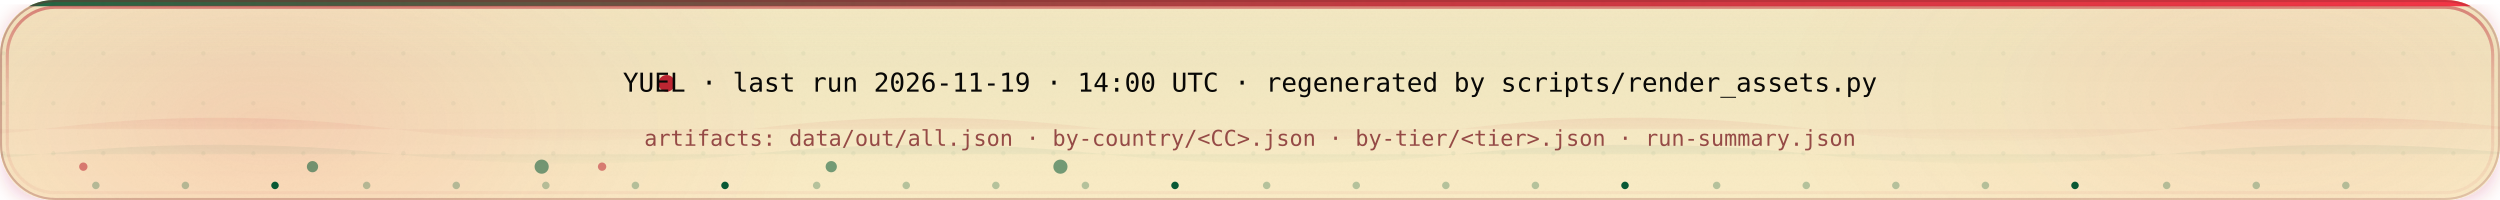
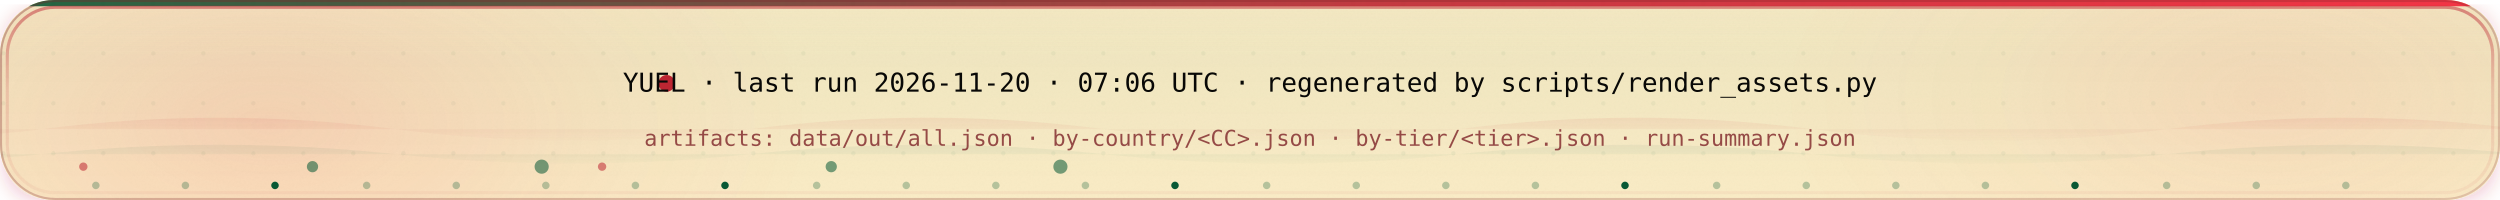
<svg xmlns="http://www.w3.org/2000/svg" width="1200" height="96" viewBox="0 0 1200 96" role="img">
  <defs>
    <linearGradient id="bg-light" gradientUnits="objectBoundingBox" x1="0.0" y1="0.0" x2="1.0" y2="1.0">
      <stop offset="0" stop-color="#FAECC5" stop-opacity="1" />
      <stop offset="1" stop-color="#FAECC5" stop-opacity="1" />
    </linearGradient>
    <linearGradient id="tint-light" gradientUnits="objectBoundingBox" x1="0.0" y1="0.0" x2="0" y2="1">
      <stop offset="0" stop-color="#08442C" stop-opacity="0.05" />
      <stop offset="1" stop-color="#08442C" stop-opacity="0" />
    </linearGradient>
    <linearGradient id="inner-light" gradientUnits="objectBoundingBox" x1="0.0" y1="0.0" x2="0" y2="1">
      <stop offset="0" stop-color="#FAECC5" stop-opacity="0.55" />
      <stop offset="0.28" stop-color="#FAECC5" stop-opacity="0" />
    </linearGradient>
    <linearGradient id="topbar-light" gradientUnits="userSpaceOnUse" x1="0" y1="1.5" x2="1200" y2="1.5">
      <stop offset="0" stop-color="#085834" stop-opacity="0.9" />
      <stop offset="0.55" stop-color="#BD2632" stop-opacity="0.9" />
      <stop offset="1" stop-color="#F32138" stop-opacity="0.9" />
    </linearGradient>
    <linearGradient id="hero-light" gradientUnits="objectBoundingBox" x1="0.0" y1="0.0" x2="0" y2="1">
      <stop offset="0" stop-color="#BD2632" stop-opacity="1" />
      <stop offset="0.55" stop-color="#7D2327" stop-opacity="1" />
      <stop offset="1" stop-color="#F32138" stop-opacity="1" />
    </linearGradient>
    <linearGradient id="word-light" gradientUnits="objectBoundingBox" x1="0" y1="0" x2="1" y2="0">
      <stop offset="0" stop-color="#7D2327" stop-opacity="1" />
      <stop offset="0.6" stop-color="#BD2632" stop-opacity="1" />
      <stop offset="1" stop-color="#F32138" stop-opacity="1" />
    </linearGradient>
    <linearGradient id="ib-light" gradientUnits="objectBoundingBox" x1="0.0" y1="0.0" x2="0" y2="1">
      <stop offset="0" stop-color="#BD2632" stop-opacity="0.5" />
      <stop offset="0.45" stop-color="#BD2632" stop-opacity="0.16" />
      <stop offset="1" stop-color="#BD2632" stop-opacity="0.05" />
    </linearGradient>
    <linearGradient id="border-light" gradientUnits="objectBoundingBox" x1="0.0" y1="0.0" x2="1.0" y2="1.0">
      <stop offset="0" stop-color="#7D2327" stop-opacity="0.35" />
      <stop offset="1" stop-color="#7D2327" stop-opacity="0.193" />
    </linearGradient>
    <linearGradient id="div-light" gradientUnits="objectBoundingBox" x1="0.0" y1="0.0" x2="1" y2="0">
      <stop offset="0" stop-color="#085834" stop-opacity="0.25" />
      <stop offset="1" stop-color="#085834" stop-opacity="0.087" />
    </linearGradient>
    <radialGradient id="glow-light" cx="0.5" cy="0.5" r="0.5">
      <stop offset="0" stop-color="#F32138" stop-opacity="0.55" />
      <stop offset="0.55" stop-color="#F32138" stop-opacity="0.18" />
      <stop offset="1" stop-color="#F32138" stop-opacity="0" />
    </radialGradient>
    <linearGradient id="shine-light" gradientUnits="objectBoundingBox" x1="0.0" y1="0.0" x2="1" y2="0">
      <stop offset="0" stop-color="#F32138" stop-opacity="0" />
      <stop offset="0.5" stop-color="#F32138" stop-opacity="0.05" />
      <stop offset="1" stop-color="#F32138" stop-opacity="0" />
    </linearGradient>
    <linearGradient id="wavea-light" gradientUnits="objectBoundingBox" x1="0.0" y1="0.0" x2="0" y2="1">
      <stop offset="0" stop-color="#BD2632" stop-opacity="0.09" />
      <stop offset="1" stop-color="#BD2632" stop-opacity="0.018" />
    </linearGradient>
    <linearGradient id="waveb-light" gradientUnits="objectBoundingBox" x1="0.0" y1="0.0" x2="0" y2="1">
      <stop offset="0" stop-color="#085834" stop-opacity="0.07" />
      <stop offset="1" stop-color="#085834" stop-opacity="0.014" />
    </linearGradient>
    <pattern id="grid-light" width="24" height="24" patternUnits="userSpaceOnUse">
      <circle cx="1.6" cy="1.6" r="1.05" fill="#085834" />
    </pattern>
    <filter id="grain-light" x="0" y="0" width="100%" height="100%">
      <feTurbulence type="fractalNoise" baseFrequency="0.9" numOctaves="2" stitchTiles="stitch" result="n" />
      <feColorMatrix in="n" type="saturate" values="0" result="m" />
      <feComposite in="m" in2="SourceGraphic" operator="in" />
    </filter>
    <filter id="shadow-light" x="-15%" y="-15%" width="130%" height="140%">
      <feDropShadow dx="0" dy="10" stdDeviation="16" flood-color="#BD2632" flood-opacity="0.20" />
      <feDropShadow dx="0" dy="2" stdDeviation="5" flood-color="#BD2632" flood-opacity="0.25" />
    </filter>
    <clipPath id="clip-light">
      <rect x="0" y="0" width="1200" height="96" rx="26" />
    </clipPath>
  </defs>
  <style>
      @keyframes fl-light {
        0% { transform: translateY(0); opacity: 0; }
        12% { opacity: 0.85; }
        80% { opacity: 0.45; }
        100% { transform: translateY(-330px); opacity: 0; }
      }
      .pt-light { animation: fl-light 9s linear infinite; }

      @keyframes sw-light {
        0%, 52% { transform: translateX(0) skewX(-20deg); }
        100% { transform: translateX(1900px) skewX(-20deg); }
      }
      .sweep-light { animation: sw-light 7.5s ease-in-out infinite; }

      @keyframes wvm-light { to { transform: translateX(-170px); } }
      .wv-light { animation: wvm-light 9s ease-in-out infinite alternate; }
      .wv2-light { animation-duration: 14s; }

      @keyframes sp-light { to { transform: rotate(360deg); } }
      .spin-light { transform-box: fill-box; transform-origin: center;
                  animation: sp-light 8s linear infinite; }
      .rev-light { animation-direction: reverse; }

      @keyframes bt-light { 50% { transform: scale(1.12); } }
      .beat-light { transform-box: fill-box; transform-origin: center;
                  animation: bt-light 2.4s ease-in-out infinite; }

      @keyframes gw-light { 50% { opacity: 0.55; } }
      .glowG-light { animation: gw-light 3.2s ease-in-out infinite; }

      @keyframes shn-light {
        0%, 46% { transform: translateX(-540px); }
        100% { transform: translateX(1620px); }
      }
      .shn-light { animation: shn-light 5.5s ease-in-out infinite; }

      @keyframes bgl-light { 0%, 100% { opacity: 0.35; } 12% { opacity: 1; } }
      .bgl-light { animation: bgl-light 2.2s ease-in-out infinite; }

      @keyframes dsh-light { to { stroke-dashoffset: -36; } }
      .dash-light { stroke-dasharray: 8 10; animation: dsh-light 1.2s linear infinite; }

      @keyframes pk-light {
        0% { transform: translateX(0); opacity: 0; }
        10% { opacity: 1; }
        88% { opacity: 1; }
        100% { transform: translateX(var(--d, 200px)); opacity: 0; }
      }
      .pk-light { animation: pk-light 2.6s linear infinite; }

      @keyframes pkv-light {
        0% { transform: translateY(0); opacity: 0; }
        10% { opacity: 1; }
        88% { opacity: 1; }
        100% { transform: translateY(var(--dy, 40px)); opacity: 0; }
      }
      .pkv-light { animation: pkv-light 2.6s linear infinite; }

      @keyframes pls-light {
        0% { transform: scale(0.55); opacity: 0.85; }
        100% { transform: scale(2.4); opacity: 0; }
      }
      .pls-light { transform-box: fill-box; transform-origin: center;
                 animation: pls-light 2.4s ease-out infinite; }

      @keyframes flt-light { 50% { transform: translateY(-6px); } }
      .flt-light { animation: flt-light 6s ease-in-out infinite; }

      @keyframes grw-light { from { transform: scaleX(0); } }
      .grow-light { transform-box: fill-box; transform-origin: left center;
                  animation: grw-light 1.5s 0.2s ease-out both; }

      @media (prefers-reduced-motion: reduce) {
        .pt-light,.sweep-light,.wv-light,.spin-light,.rev-light,.beat-light,.glowG-light,.shn-light,.bgl-light,.dash-light,.pk-light,.pkv-light,.pls-light,.flt-light,.grow-light { animation: none; }
      }
    </style>
  <g filter="url(#shadow-light)">
    <rect width="1200" height="96" rx="26" fill="#FAECC5" />
  </g>
  <g clip-path="url(#clip-light)">
    <rect width="1200" height="96" fill="url(#bg-light)" />
    <rect width="1200" height="96" fill="url(#tint-light)" />
    <rect width="1200" height="96" fill="url(#inner-light)" />
    <rect width="1200" height="96" fill="url(#grid-light)" opacity="0.05" />
    <rect width="1200" height="96" fill="#080806" filter="url(#grain-light)" opacity="0.045" />
    <ellipse cx="130" cy="60" rx="260" ry="140" fill="url(#glow-light)" opacity="0.22" />
    <ellipse cx="1090" cy="46" rx="240" ry="130" fill="url(#glow-light)" opacity="0.14" />
    <path class="wv-light" d="M -320 62 q 85.0 -11 170 0 q 85.0 11 170 0 q 85.0 -11 170 0 q 85.0 11 170 0 q 85.0 -11 170 0 q 85.0 11 170 0 q 85.0 -11 170 0 q 85.0 11 170 0 q 85.0 -11 170 0 q 85.0 11 170 0 q 85.0 -11 170 0 q 85.0 11 170 0 q 85.0 -11 170 0" fill="url(#wavea-light)" opacity="0.8" />
    <path class="wv-light wv2-light" d="M -320 74 q 85.0 -9 170 0 q 85.0 9 170 0 q 85.0 -9 170 0 q 85.0 9 170 0 q 85.0 -9 170 0 q 85.0 9 170 0 q 85.0 -9 170 0 q 85.0 9 170 0 q 85.0 -9 170 0 q 85.0 9 170 0 q 85.0 -9 170 0 q 85.0 9 170 0 q 85.0 -9 170 0" fill="url(#waveb-light)" opacity="0.9" />
    <rect width="1200" height="3" fill="url(#topbar-light)" />
    <g class="sweep-light">
      <rect x="-320" y="-60" width="230" height="216" fill="url(#shine-light)" opacity="0.75" />
    </g>
    <circle class="pt-light" cx="40" cy="80" r="2.0" fill="#BD2632" opacity="0.55" style="animation-duration:8.0s;animation-delay:-0.0s" />
    <circle class="pt-light" cx="150" cy="80" r="2.7" fill="#085834" opacity="0.55" style="animation-duration:9.7s;animation-delay:-0.9s" />
    <circle class="pt-light" cx="260" cy="80" r="3.4" fill="#085834" opacity="0.55" style="animation-duration:11.4s;animation-delay:-1.8s" />
    <circle class="pt-light" cx="289" cy="80" r="2.0" fill="#BD2632" opacity="0.55" style="animation-duration:13.1s;animation-delay:-2.7s" />
    <circle class="pt-light" cx="399" cy="80" r="2.7" fill="#085834" opacity="0.55" style="animation-duration:8.0s;animation-delay:-3.6s" />
    <circle class="pt-light" cx="509" cy="80" r="3.4" fill="#085834" opacity="0.55" style="animation-duration:9.7s;animation-delay:-4.5s" />
    <circle cx="46" cy="89" r="1.8" fill="#085834" opacity="0.28" />
    <circle cx="89" cy="89" r="1.8" fill="#085834" opacity="0.28" />
    <circle class="bgl-light" cx="132" cy="89" r="1.8" fill="#085834" style="animation-delay:-0.46s" />
    <circle cx="176" cy="89" r="1.8" fill="#085834" opacity="0.28" />
    <circle cx="219" cy="89" r="1.8" fill="#085834" opacity="0.28" />
    <circle cx="262" cy="89" r="1.8" fill="#085834" opacity="0.28" />
    <circle cx="305" cy="89" r="1.8" fill="#085834" opacity="0.28" />
    <circle class="bgl-light" cx="348" cy="89" r="1.8" fill="#085834" style="animation-delay:-1.61s" />
    <circle cx="392" cy="89" r="1.8" fill="#085834" opacity="0.28" />
    <circle cx="435" cy="89" r="1.8" fill="#085834" opacity="0.28" />
    <circle cx="478" cy="89" r="1.8" fill="#085834" opacity="0.28" />
    <circle cx="521" cy="89" r="1.8" fill="#085834" opacity="0.28" />
    <circle class="bgl-light" cx="564" cy="89" r="1.8" fill="#085834" style="animation-delay:-2.76s" />
    <circle cx="608" cy="89" r="1.8" fill="#085834" opacity="0.28" />
    <circle cx="651" cy="89" r="1.8" fill="#085834" opacity="0.28" />
    <circle cx="694" cy="89" r="1.8" fill="#085834" opacity="0.28" />
    <circle cx="737" cy="89" r="1.8" fill="#085834" opacity="0.28" />
    <circle class="bgl-light" cx="780" cy="89" r="1.8" fill="#085834" style="animation-delay:-3.91s" />
    <circle cx="824" cy="89" r="1.8" fill="#085834" opacity="0.28" />
    <circle cx="867" cy="89" r="1.8" fill="#085834" opacity="0.28" />
    <circle cx="910" cy="89" r="1.8" fill="#085834" opacity="0.28" />
    <circle cx="953" cy="89" r="1.8" fill="#085834" opacity="0.28" />
    <circle class="bgl-light" cx="996" cy="89" r="1.8" fill="#085834" style="animation-delay:-5.06s" />
    <circle cx="1040" cy="89" r="1.8" fill="#085834" opacity="0.28" />
    <circle cx="1083" cy="89" r="1.8" fill="#085834" opacity="0.28" />
    <circle cx="1126" cy="89" r="1.8" fill="#085834" opacity="0.28" />
  </g>
  <rect x="3.5" y="3.5" width="1193" height="89" rx="23" fill="none" stroke="url(#ib-light)" stroke-width="1.5" />
  <rect x="0.5" y="0.5" width="1199" height="95" rx="26" fill="none" stroke="url(#border-light)" stroke-width="1" />
  <circle class="bgl-light" cx="320.0" cy="40.0" r="4" fill="#BD2632" />
-   <text x="600" y="44" font-family="IBM Plex Mono, ui-monospace, SFMono-Regular, Menlo, monospace" font-size="12.5" font-weight="500" fill="#080806" text-anchor="middle">YUEL · last run 2026-11-19 · 14:00 UTC · regenerated by scripts/render_assets.py</text>
+   <text x="600" y="44" font-family="IBM Plex Mono, ui-monospace, SFMono-Regular, Menlo, monospace" font-size="12.5" font-weight="500" fill="#080806" text-anchor="middle">YUEL · last run 2026-11-20 · 07:06 UTC · regenerated by scripts/render_assets.py</text>
  <text x="600" y="70" font-family="IBM Plex Mono, ui-monospace, SFMono-Regular, Menlo, monospace" font-size="10.5" font-weight="500" fill="#7D2327" text-anchor="middle" opacity="0.8">artifacts: data/out/all.json · by-country/&lt;CC&gt;.json · by-tier/&lt;tier&gt;.json · run-summary.json</text>
</svg>
